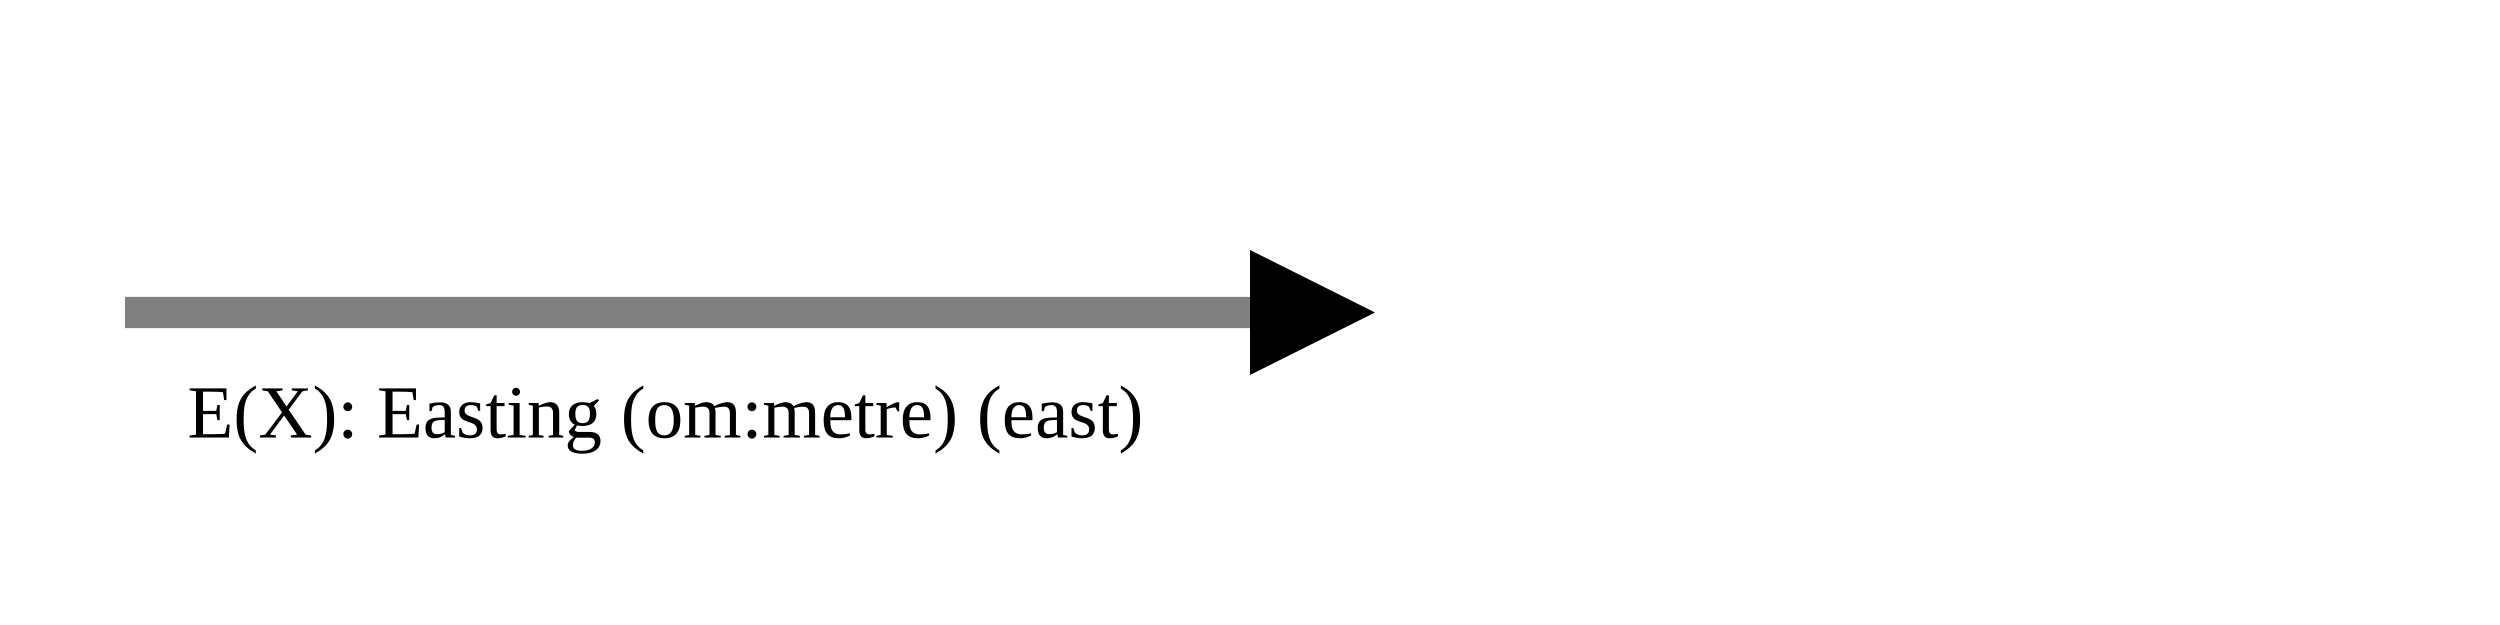
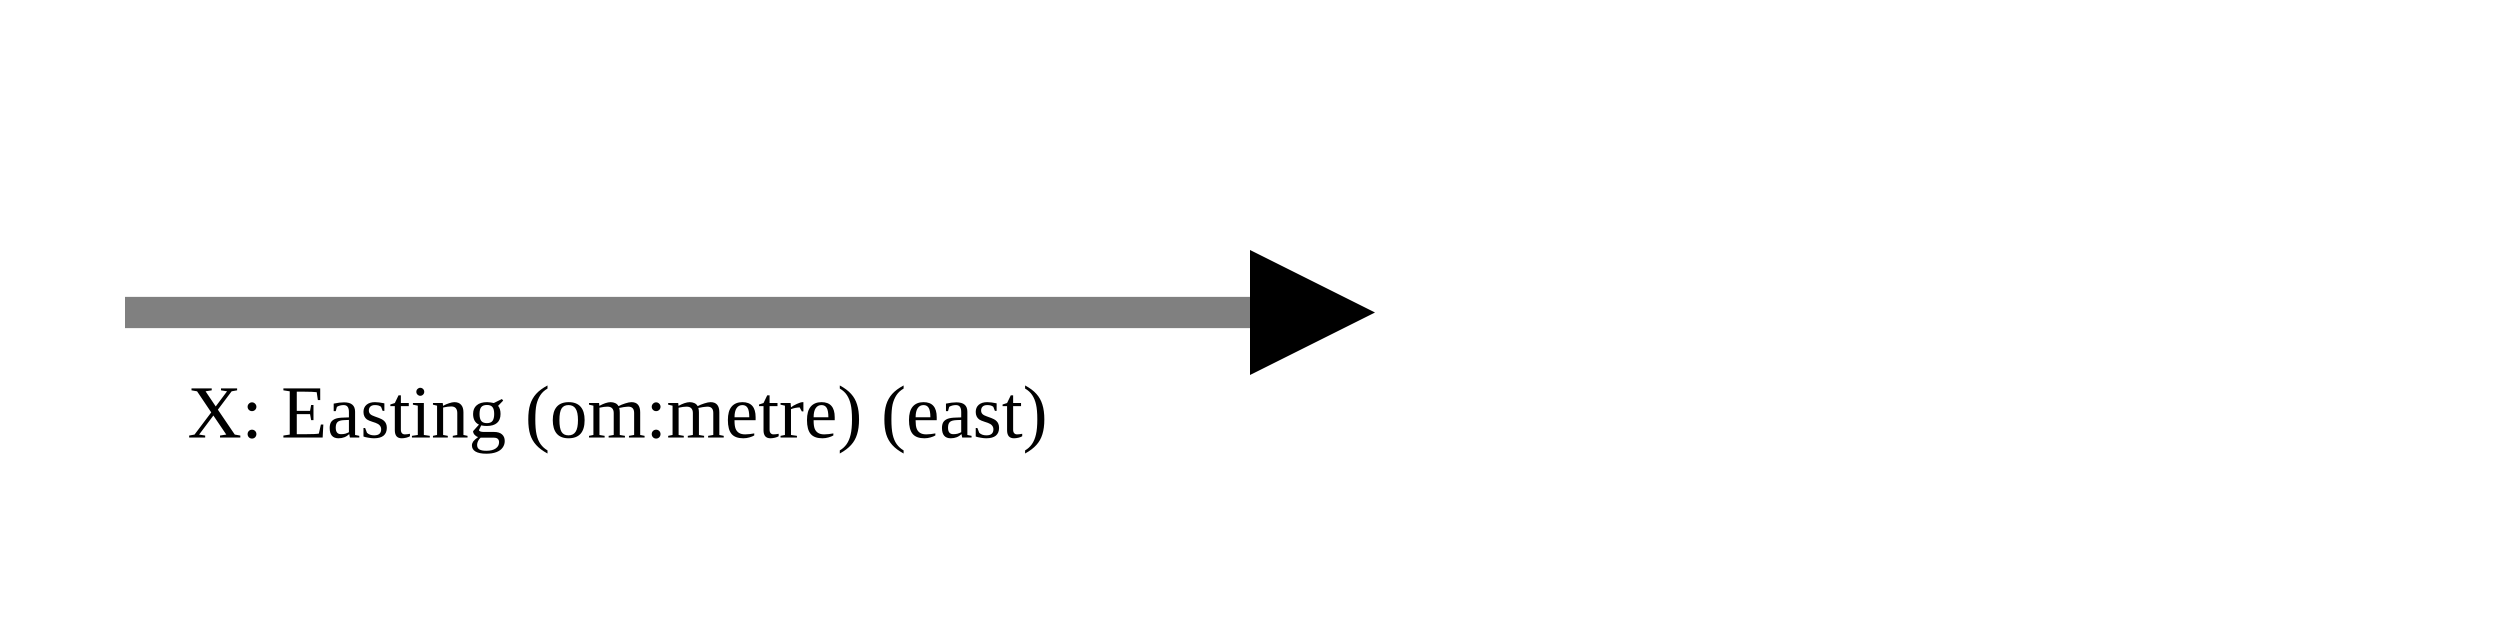
<svg xmlns="http://www.w3.org/2000/svg" version="1.1" width="400" height="100" viewbox="0 0 275 100">
  <defs>
    <marker id="arrowhead" markerWidth="10" markerHeight="7" refX="0" refY="2" orient="auto">
      <polygon points="0 0, 4 2, 0 4" />
    </marker>
  </defs>
  <line x1="20" y1="50" x2="200" y2="50" stroke="gray" stroke-width="5" marker-end="url(#arrowhead)" />
-   <text x="30" y="70" class="small">E(X): Easting (om:metre) (east)</text>
+   <text x="30" y="70" class="small">X: Easting (om:metre) (east)</text>
</svg>
